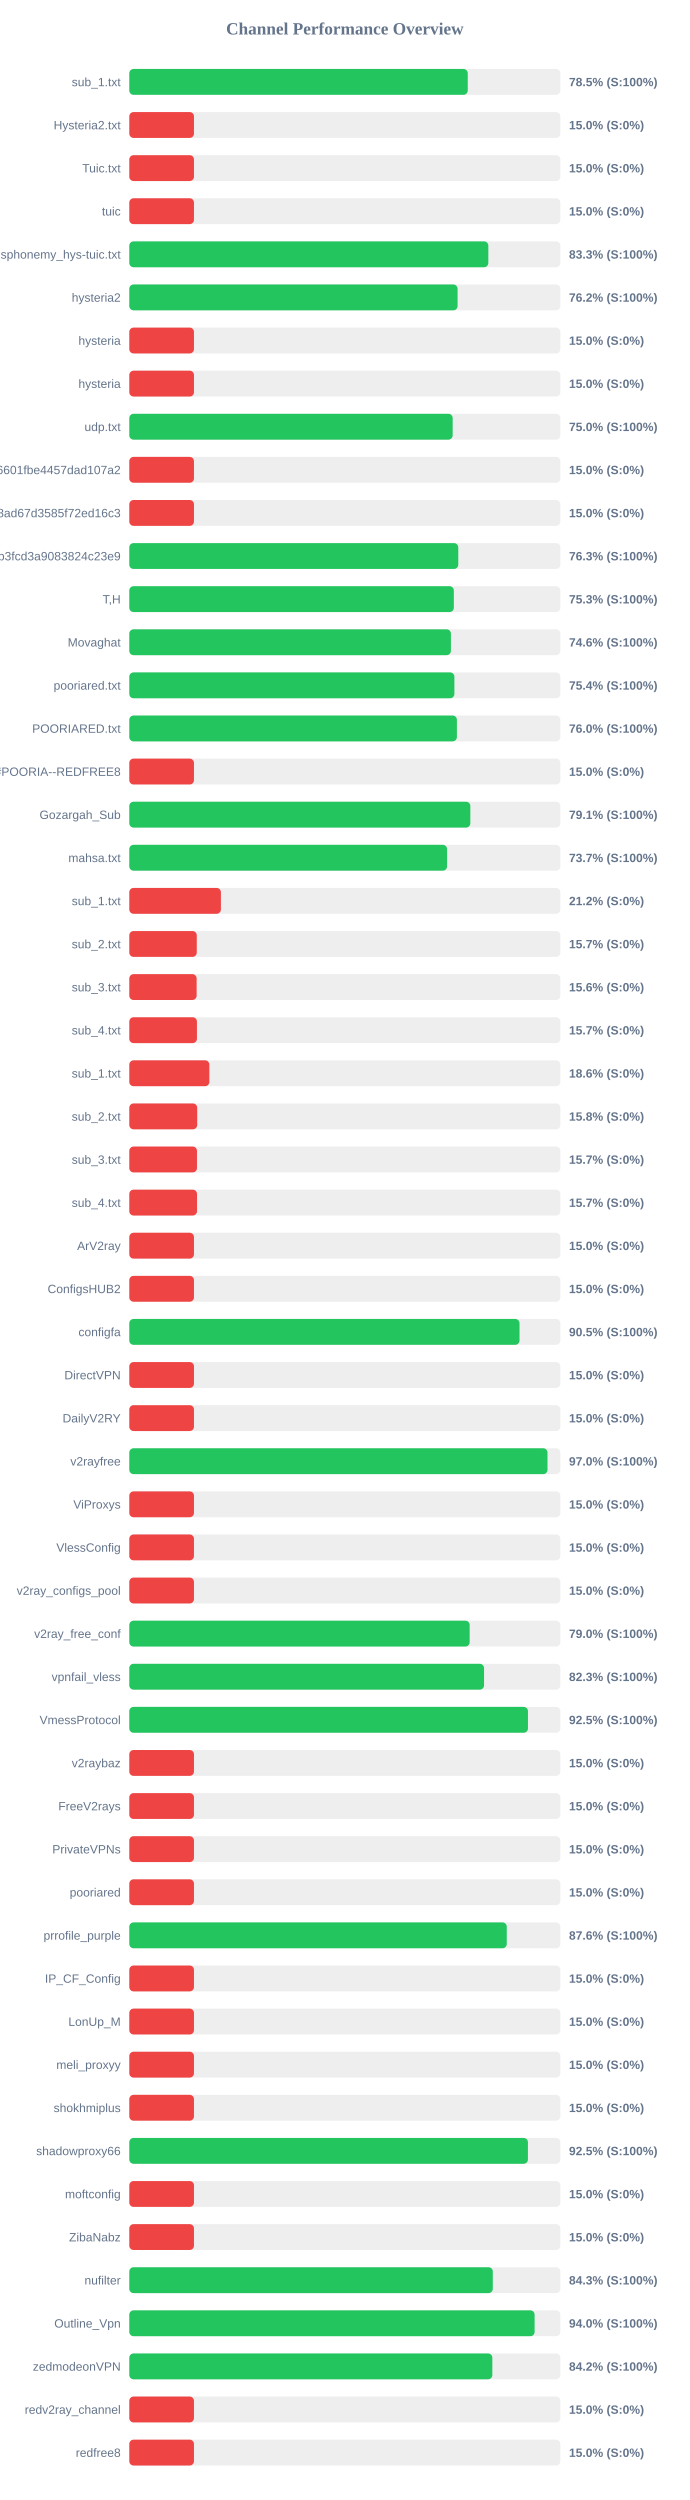
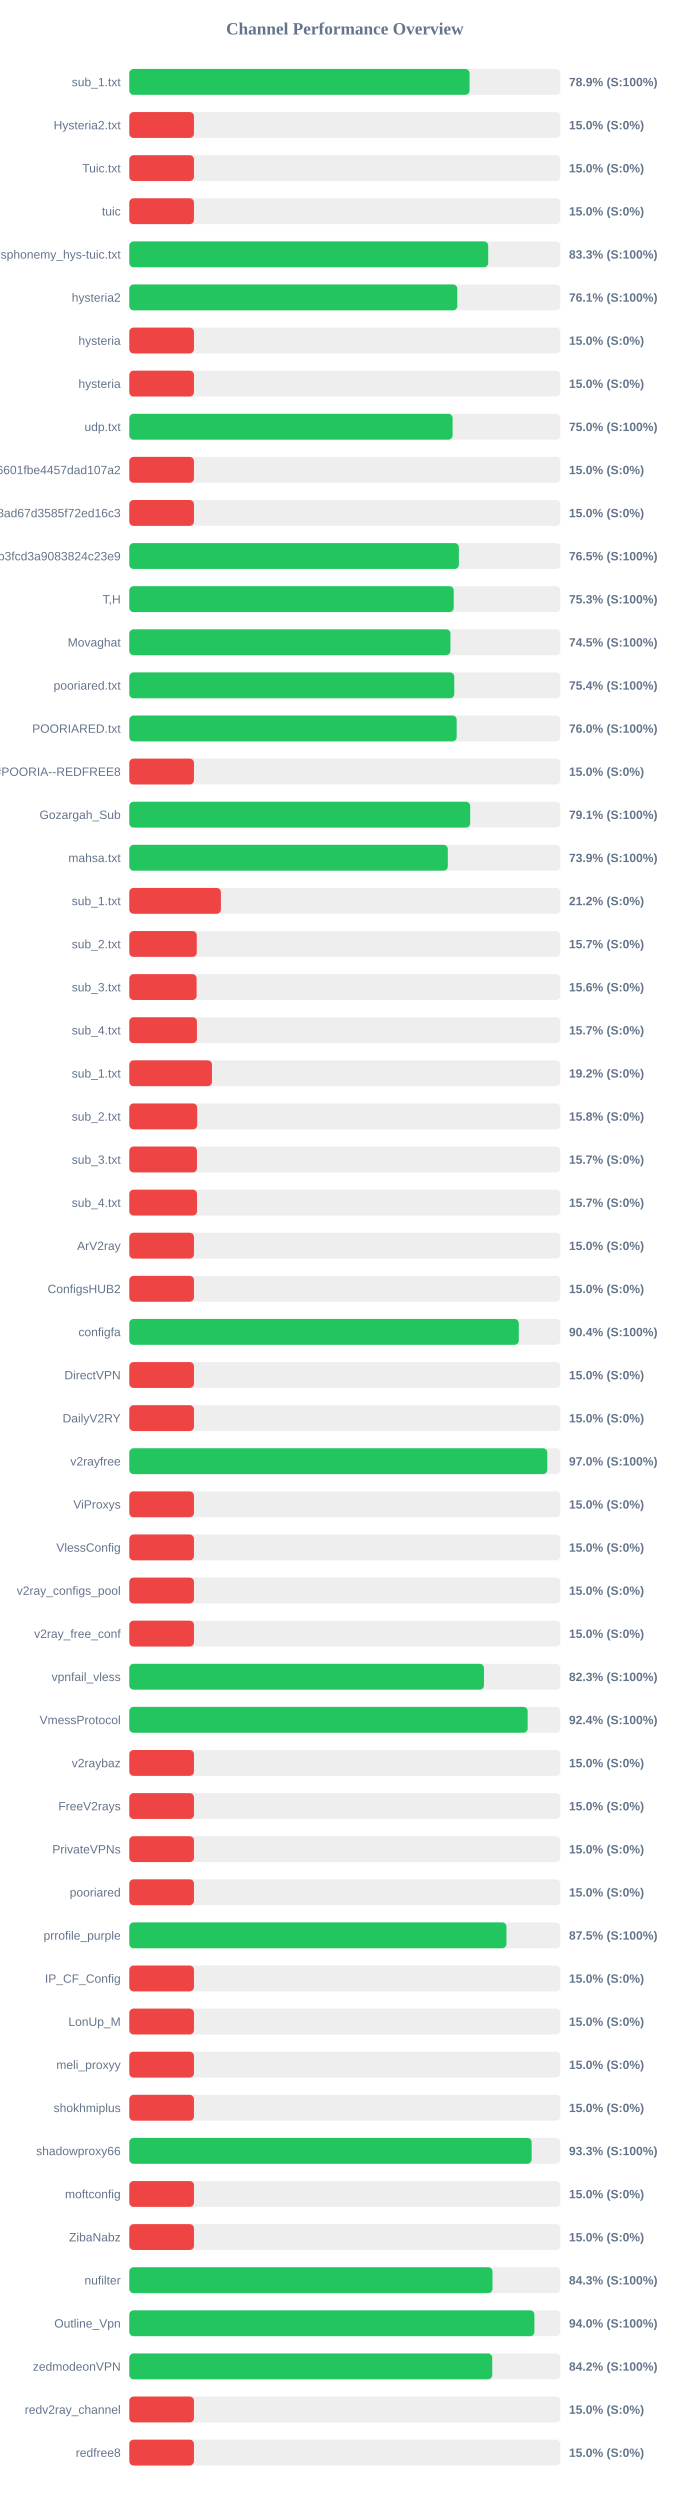
<svg xmlns="http://www.w3.org/2000/svg" width="800" height="2900" version="1.1">
  <style>
        .row { font: 14px Arial; fill: #64748b; }
        .score { font: bold 14px Arial; fill: #64748b; }
    </style>
  <text x="400" y="40" text-anchor="middle" font-size="20px" font-weight="bold" fill="#64748b">Channel Performance Overview</text>
  <rect x="150" y="80" width="500" height="30" fill="#eee" rx="5" />
-   <rect x="150" y="80" width="392.6" height="30" fill="#22c55e" rx="5" />
+   <rect x="150" y="80" width="394.7" height="30" fill="#22c55e" rx="5" />
  <text x="140" y="100" text-anchor="end" class="row">sub_1.txt</text>
-   <text x="660" y="100" text-anchor="start" class="score">78.5% (S:100%)</text>
+   <text x="660" y="100" text-anchor="start" class="score">78.9% (S:100%)</text>
  <rect x="150" y="130" width="500" height="30" fill="#eee" rx="5" />
  <rect x="150" y="130" width="75.0" height="30" fill="#ef4444" rx="5" />
  <text x="140" y="150" text-anchor="end" class="row">Hysteria2.txt</text>
  <text x="660" y="150" text-anchor="start" class="score">15.0% (S:0%)</text>
  <rect x="150" y="180" width="500" height="30" fill="#eee" rx="5" />
  <rect x="150" y="180" width="75.0" height="30" fill="#ef4444" rx="5" />
  <text x="140" y="200" text-anchor="end" class="row">Tuic.txt</text>
  <text x="660" y="200" text-anchor="start" class="score">15.0% (S:0%)</text>
  <rect x="150" y="230" width="500" height="30" fill="#eee" rx="5" />
  <rect x="150" y="230" width="75.0" height="30" fill="#ef4444" rx="5" />
  <text x="140" y="250" text-anchor="end" class="row">tuic</text>
  <text x="660" y="250" text-anchor="start" class="score">15.0% (S:0%)</text>
  <rect x="150" y="280" width="500" height="30" fill="#eee" rx="5" />
-   <rect x="150" y="280" width="416.45" height="30" fill="#22c55e" rx="5" />
+   <rect x="150" y="280" width="416.3" height="30" fill="#22c55e" rx="5" />
  <text x="140" y="300" text-anchor="end" class="row">ndsphonemy_hys-tuic.txt</text>
  <text x="660" y="300" text-anchor="start" class="score">83.3% (S:100%)</text>
  <rect x="150" y="330" width="500" height="30" fill="#eee" rx="5" />
-   <rect x="150" y="330" width="380.8" height="30" fill="#22c55e" rx="5" />
+   <rect x="150" y="330" width="380.45" height="30" fill="#22c55e" rx="5" />
  <text x="140" y="350" text-anchor="end" class="row">hysteria2</text>
-   <text x="660" y="350" text-anchor="start" class="score">76.2% (S:100%)</text>
+   <text x="660" y="350" text-anchor="start" class="score">76.1% (S:100%)</text>
  <rect x="150" y="380" width="500" height="30" fill="#eee" rx="5" />
  <rect x="150" y="380" width="75.0" height="30" fill="#ef4444" rx="5" />
  <text x="140" y="400" text-anchor="end" class="row">hysteria</text>
  <text x="660" y="400" text-anchor="start" class="score">15.0% (S:0%)</text>
  <rect x="150" y="430" width="500" height="30" fill="#eee" rx="5" />
  <rect x="150" y="430" width="75.0" height="30" fill="#ef4444" rx="5" />
  <text x="140" y="450" text-anchor="end" class="row">hysteria</text>
  <text x="660" y="450" text-anchor="start" class="score">15.0% (S:0%)</text>
  <rect x="150" y="480" width="500" height="30" fill="#eee" rx="5" />
-   <rect x="150" y="480" width="375.1" height="30" fill="#22c55e" rx="5" />
+   <rect x="150" y="480" width="375.0" height="30" fill="#22c55e" rx="5" />
  <text x="140" y="500" text-anchor="end" class="row">udp.txt</text>
  <text x="660" y="500" text-anchor="start" class="score">75.0% (S:100%)</text>
  <rect x="150" y="530" width="500" height="30" fill="#eee" rx="5" />
  <rect x="150" y="530" width="75.0" height="30" fill="#ef4444" rx="5" />
  <text x="140" y="550" text-anchor="end" class="row">6ca22ad3b96aa6601fbe4457dad107a2</text>
  <text x="660" y="550" text-anchor="start" class="score">15.0% (S:0%)</text>
  <rect x="150" y="580" width="500" height="30" fill="#eee" rx="5" />
  <rect x="150" y="580" width="75.0" height="30" fill="#ef4444" rx="5" />
  <text x="140" y="600" text-anchor="end" class="row">d2ddf60933dd08ad67d3585f72ed16c3</text>
  <text x="660" y="600" text-anchor="start" class="score">15.0% (S:0%)</text>
  <rect x="150" y="630" width="500" height="30" fill="#eee" rx="5" />
-   <rect x="150" y="630" width="381.6" height="30" fill="#22c55e" rx="5" />
+   <rect x="150" y="630" width="382.3" height="30" fill="#22c55e" rx="5" />
  <text x="140" y="650" text-anchor="end" class="row">subscribe?token=8bc38a0c131e9b3fcd3a9083824c23e9</text>
-   <text x="660" y="650" text-anchor="start" class="score">76.3% (S:100%)</text>
+   <text x="660" y="650" text-anchor="start" class="score">76.5% (S:100%)</text>
  <rect x="150" y="680" width="500" height="30" fill="#eee" rx="5" />
-   <rect x="150" y="680" width="376.45" height="30" fill="#22c55e" rx="5" />
+   <rect x="150" y="680" width="376.3" height="30" fill="#22c55e" rx="5" />
  <text x="140" y="700" text-anchor="end" class="row">T,H</text>
  <text x="660" y="700" text-anchor="start" class="score">75.3% (S:100%)</text>
  <rect x="150" y="730" width="500" height="30" fill="#eee" rx="5" />
-   <rect x="150" y="730" width="373.05" height="30" fill="#22c55e" rx="5" />
+   <rect x="150" y="730" width="372.5" height="30" fill="#22c55e" rx="5" />
  <text x="140" y="750" text-anchor="end" class="row">Movaghat</text>
-   <text x="660" y="750" text-anchor="start" class="score">74.6% (S:100%)</text>
+   <text x="660" y="750" text-anchor="start" class="score">74.5% (S:100%)</text>
  <rect x="150" y="780" width="500" height="30" fill="#eee" rx="5" />
-   <rect x="150" y="780" width="377.1" height="30" fill="#22c55e" rx="5" />
+   <rect x="150" y="780" width="376.95" height="30" fill="#22c55e" rx="5" />
  <text x="140" y="800" text-anchor="end" class="row">pooriared.txt</text>
  <text x="660" y="800" text-anchor="start" class="score">75.4% (S:100%)</text>
  <rect x="150" y="830" width="500" height="30" fill="#eee" rx="5" />
-   <rect x="150" y="830" width="380.0" height="30" fill="#22c55e" rx="5" />
+   <rect x="150" y="830" width="379.75" height="30" fill="#22c55e" rx="5" />
  <text x="140" y="850" text-anchor="end" class="row">POORIARED.txt</text>
  <text x="660" y="850" text-anchor="start" class="score">76.0% (S:100%)</text>
  <rect x="150" y="880" width="500" height="30" fill="#eee" rx="5" />
  <rect x="150" y="880" width="75.0" height="30" fill="#ef4444" rx="5" />
  <text x="140" y="900" text-anchor="end" class="row">POORIA--REDFREE8.txt#POORIA--REDFREE8</text>
  <text x="660" y="900" text-anchor="start" class="score">15.0% (S:0%)</text>
  <rect x="150" y="930" width="500" height="30" fill="#eee" rx="5" />
-   <rect x="150" y="930" width="395.6" height="30" fill="#22c55e" rx="5" />
+   <rect x="150" y="930" width="395.4" height="30" fill="#22c55e" rx="5" />
  <text x="140" y="950" text-anchor="end" class="row">Gozargah_Sub</text>
  <text x="660" y="950" text-anchor="start" class="score">79.1% (S:100%)</text>
  <rect x="150" y="980" width="500" height="30" fill="#eee" rx="5" />
-   <rect x="150" y="980" width="368.6" height="30" fill="#22c55e" rx="5" />
+   <rect x="150" y="980" width="369.45" height="30" fill="#22c55e" rx="5" />
  <text x="140" y="1000" text-anchor="end" class="row">mahsa.txt</text>
-   <text x="660" y="1000" text-anchor="start" class="score">73.7% (S:100%)</text>
+   <text x="660" y="1000" text-anchor="start" class="score">73.9% (S:100%)</text>
  <rect x="150" y="1030" width="500" height="30" fill="#eee" rx="5" />
  <rect x="150" y="1030" width="106.25" height="30" fill="#ef4444" rx="5" />
  <text x="140" y="1050" text-anchor="end" class="row">sub_1.txt</text>
  <text x="660" y="1050" text-anchor="start" class="score">21.2% (S:0%)</text>
  <rect x="150" y="1080" width="500" height="30" fill="#eee" rx="5" />
  <rect x="150" y="1080" width="78.25" height="30" fill="#ef4444" rx="5" />
  <text x="140" y="1100" text-anchor="end" class="row">sub_2.txt</text>
  <text x="660" y="1100" text-anchor="start" class="score">15.7% (S:0%)</text>
  <rect x="150" y="1130" width="500" height="30" fill="#eee" rx="5" />
  <rect x="150" y="1130" width="78.1" height="30" fill="#ef4444" rx="5" />
  <text x="140" y="1150" text-anchor="end" class="row">sub_3.txt</text>
  <text x="660" y="1150" text-anchor="start" class="score">15.6% (S:0%)</text>
  <rect x="150" y="1180" width="500" height="30" fill="#eee" rx="5" />
  <rect x="150" y="1180" width="78.45" height="30" fill="#ef4444" rx="5" />
  <text x="140" y="1200" text-anchor="end" class="row">sub_4.txt</text>
  <text x="660" y="1200" text-anchor="start" class="score">15.7% (S:0%)</text>
  <rect x="150" y="1230" width="500" height="30" fill="#eee" rx="5" />
-   <rect x="150" y="1230" width="92.85" height="30" fill="#ef4444" rx="5" />
+   <rect x="150" y="1230" width="95.85" height="30" fill="#ef4444" rx="5" />
  <text x="140" y="1250" text-anchor="end" class="row">sub_1.txt</text>
-   <text x="660" y="1250" text-anchor="start" class="score">18.6% (S:0%)</text>
+   <text x="660" y="1250" text-anchor="start" class="score">19.2% (S:0%)</text>
  <rect x="150" y="1280" width="500" height="30" fill="#eee" rx="5" />
  <rect x="150" y="1280" width="78.75" height="30" fill="#ef4444" rx="5" />
  <text x="140" y="1300" text-anchor="end" class="row">sub_2.txt</text>
  <text x="660" y="1300" text-anchor="start" class="score">15.8% (S:0%)</text>
  <rect x="150" y="1330" width="500" height="30" fill="#eee" rx="5" />
  <rect x="150" y="1330" width="78.5" height="30" fill="#ef4444" rx="5" />
  <text x="140" y="1350" text-anchor="end" class="row">sub_3.txt</text>
  <text x="660" y="1350" text-anchor="start" class="score">15.7% (S:0%)</text>
  <rect x="150" y="1380" width="500" height="30" fill="#eee" rx="5" />
  <rect x="150" y="1380" width="78.55" height="30" fill="#ef4444" rx="5" />
  <text x="140" y="1400" text-anchor="end" class="row">sub_4.txt</text>
  <text x="660" y="1400" text-anchor="start" class="score">15.7% (S:0%)</text>
  <rect x="150" y="1430" width="500" height="30" fill="#eee" rx="5" />
  <rect x="150" y="1430" width="75.0" height="30" fill="#ef4444" rx="5" />
  <text x="140" y="1450" text-anchor="end" class="row">ArV2ray</text>
  <text x="660" y="1450" text-anchor="start" class="score">15.0% (S:0%)</text>
  <rect x="150" y="1480" width="500" height="30" fill="#eee" rx="5" />
  <rect x="150" y="1480" width="75.0" height="30" fill="#ef4444" rx="5" />
  <text x="140" y="1500" text-anchor="end" class="row">ConfigsHUB2</text>
  <text x="660" y="1500" text-anchor="start" class="score">15.0% (S:0%)</text>
  <rect x="150" y="1530" width="500" height="30" fill="#eee" rx="5" />
-   <rect x="150" y="1530" width="452.65" height="30" fill="#22c55e" rx="5" />
+   <rect x="150" y="1530" width="451.8" height="30" fill="#22c55e" rx="5" />
  <text x="140" y="1550" text-anchor="end" class="row">configfa</text>
-   <text x="660" y="1550" text-anchor="start" class="score">90.5% (S:100%)</text>
+   <text x="660" y="1550" text-anchor="start" class="score">90.4% (S:100%)</text>
  <rect x="150" y="1580" width="500" height="30" fill="#eee" rx="5" />
  <rect x="150" y="1580" width="75.0" height="30" fill="#ef4444" rx="5" />
  <text x="140" y="1600" text-anchor="end" class="row">DirectVPN</text>
  <text x="660" y="1600" text-anchor="start" class="score">15.0% (S:0%)</text>
  <rect x="150" y="1630" width="500" height="30" fill="#eee" rx="5" />
  <rect x="150" y="1630" width="75.0" height="30" fill="#ef4444" rx="5" />
  <text x="140" y="1650" text-anchor="end" class="row">DailyV2RY</text>
  <text x="660" y="1650" text-anchor="start" class="score">15.0% (S:0%)</text>
  <rect x="150" y="1680" width="500" height="30" fill="#eee" rx="5" />
-   <rect x="150" y="1680" width="485.1" height="30" fill="#22c55e" rx="5" />
+   <rect x="150" y="1680" width="484.85" height="30" fill="#22c55e" rx="5" />
  <text x="140" y="1700" text-anchor="end" class="row">v2rayfree</text>
  <text x="660" y="1700" text-anchor="start" class="score">97.0% (S:100%)</text>
  <rect x="150" y="1730" width="500" height="30" fill="#eee" rx="5" />
  <rect x="150" y="1730" width="75.0" height="30" fill="#ef4444" rx="5" />
  <text x="140" y="1750" text-anchor="end" class="row">ViProxys</text>
  <text x="660" y="1750" text-anchor="start" class="score">15.0% (S:0%)</text>
  <rect x="150" y="1780" width="500" height="30" fill="#eee" rx="5" />
  <rect x="150" y="1780" width="75.0" height="30" fill="#ef4444" rx="5" />
  <text x="140" y="1800" text-anchor="end" class="row">VlessConfig</text>
  <text x="660" y="1800" text-anchor="start" class="score">15.0% (S:0%)</text>
  <rect x="150" y="1830" width="500" height="30" fill="#eee" rx="5" />
  <rect x="150" y="1830" width="75.0" height="30" fill="#ef4444" rx="5" />
  <text x="140" y="1850" text-anchor="end" class="row">v2ray_configs_pool</text>
  <text x="660" y="1850" text-anchor="start" class="score">15.0% (S:0%)</text>
  <rect x="150" y="1880" width="500" height="30" fill="#eee" rx="5" />
-   <rect x="150" y="1880" width="394.8" height="30" fill="#22c55e" rx="5" />
+   <rect x="150" y="1880" width="75.0" height="30" fill="#ef4444" rx="5" />
  <text x="140" y="1900" text-anchor="end" class="row">v2ray_free_conf</text>
-   <text x="660" y="1900" text-anchor="start" class="score">79.0% (S:100%)</text>
+   <text x="660" y="1900" text-anchor="start" class="score">15.0% (S:0%)</text>
  <rect x="150" y="1930" width="500" height="30" fill="#eee" rx="5" />
-   <rect x="150" y="1930" width="411.5" height="30" fill="#22c55e" rx="5" />
+   <rect x="150" y="1930" width="411.4" height="30" fill="#22c55e" rx="5" />
  <text x="140" y="1950" text-anchor="end" class="row">vpnfail_vless</text>
  <text x="660" y="1950" text-anchor="start" class="score">82.3% (S:100%)</text>
  <rect x="150" y="1980" width="500" height="30" fill="#eee" rx="5" />
-   <rect x="150" y="1980" width="462.45" height="30" fill="#22c55e" rx="5" />
+   <rect x="150" y="1980" width="462.1" height="30" fill="#22c55e" rx="5" />
  <text x="140" y="2000" text-anchor="end" class="row">VmessProtocol</text>
-   <text x="660" y="2000" text-anchor="start" class="score">92.5% (S:100%)</text>
+   <text x="660" y="2000" text-anchor="start" class="score">92.4% (S:100%)</text>
  <rect x="150" y="2030" width="500" height="30" fill="#eee" rx="5" />
  <rect x="150" y="2030" width="75.0" height="30" fill="#ef4444" rx="5" />
  <text x="140" y="2050" text-anchor="end" class="row">v2raybaz</text>
  <text x="660" y="2050" text-anchor="start" class="score">15.0% (S:0%)</text>
  <rect x="150" y="2080" width="500" height="30" fill="#eee" rx="5" />
  <rect x="150" y="2080" width="75.0" height="30" fill="#ef4444" rx="5" />
  <text x="140" y="2100" text-anchor="end" class="row">FreeV2rays</text>
  <text x="660" y="2100" text-anchor="start" class="score">15.0% (S:0%)</text>
  <rect x="150" y="2130" width="500" height="30" fill="#eee" rx="5" />
  <rect x="150" y="2130" width="75.0" height="30" fill="#ef4444" rx="5" />
  <text x="140" y="2150" text-anchor="end" class="row">PrivateVPNs</text>
  <text x="660" y="2150" text-anchor="start" class="score">15.0% (S:0%)</text>
  <rect x="150" y="2180" width="500" height="30" fill="#eee" rx="5" />
  <rect x="150" y="2180" width="75.0" height="30" fill="#ef4444" rx="5" />
  <text x="140" y="2200" text-anchor="end" class="row">pooriared</text>
  <text x="660" y="2200" text-anchor="start" class="score">15.0% (S:0%)</text>
  <rect x="150" y="2230" width="500" height="30" fill="#eee" rx="5" />
-   <rect x="150" y="2230" width="437.85" height="30" fill="#22c55e" rx="5" />
+   <rect x="150" y="2230" width="437.5" height="30" fill="#22c55e" rx="5" />
  <text x="140" y="2250" text-anchor="end" class="row">prrofile_purple</text>
-   <text x="660" y="2250" text-anchor="start" class="score">87.6% (S:100%)</text>
+   <text x="660" y="2250" text-anchor="start" class="score">87.5% (S:100%)</text>
  <rect x="150" y="2280" width="500" height="30" fill="#eee" rx="5" />
  <rect x="150" y="2280" width="75.0" height="30" fill="#ef4444" rx="5" />
  <text x="140" y="2300" text-anchor="end" class="row">IP_CF_Config</text>
  <text x="660" y="2300" text-anchor="start" class="score">15.0% (S:0%)</text>
  <rect x="150" y="2330" width="500" height="30" fill="#eee" rx="5" />
  <rect x="150" y="2330" width="75.0" height="30" fill="#ef4444" rx="5" />
  <text x="140" y="2350" text-anchor="end" class="row">LonUp_M</text>
  <text x="660" y="2350" text-anchor="start" class="score">15.0% (S:0%)</text>
  <rect x="150" y="2380" width="500" height="30" fill="#eee" rx="5" />
  <rect x="150" y="2380" width="75.0" height="30" fill="#ef4444" rx="5" />
  <text x="140" y="2400" text-anchor="end" class="row">meli_proxyy</text>
  <text x="660" y="2400" text-anchor="start" class="score">15.0% (S:0%)</text>
  <rect x="150" y="2430" width="500" height="30" fill="#eee" rx="5" />
  <rect x="150" y="2430" width="75.0" height="30" fill="#ef4444" rx="5" />
  <text x="140" y="2450" text-anchor="end" class="row">shokhmiplus</text>
  <text x="660" y="2450" text-anchor="start" class="score">15.0% (S:0%)</text>
  <rect x="150" y="2480" width="500" height="30" fill="#eee" rx="5" />
-   <rect x="150" y="2480" width="462.4" height="30" fill="#22c55e" rx="5" />
+   <rect x="150" y="2480" width="466.7" height="30" fill="#22c55e" rx="5" />
  <text x="140" y="2500" text-anchor="end" class="row">shadowproxy66</text>
-   <text x="660" y="2500" text-anchor="start" class="score">92.5% (S:100%)</text>
+   <text x="660" y="2500" text-anchor="start" class="score">93.3% (S:100%)</text>
  <rect x="150" y="2530" width="500" height="30" fill="#eee" rx="5" />
  <rect x="150" y="2530" width="75.0" height="30" fill="#ef4444" rx="5" />
  <text x="140" y="2550" text-anchor="end" class="row">moftconfig</text>
  <text x="660" y="2550" text-anchor="start" class="score">15.0% (S:0%)</text>
  <rect x="150" y="2580" width="500" height="30" fill="#eee" rx="5" />
  <rect x="150" y="2580" width="75.0" height="30" fill="#ef4444" rx="5" />
  <text x="140" y="2600" text-anchor="end" class="row">ZibaNabz</text>
  <text x="660" y="2600" text-anchor="start" class="score">15.0% (S:0%)</text>
  <rect x="150" y="2630" width="500" height="30" fill="#eee" rx="5" />
-   <rect x="150" y="2630" width="421.65" height="30" fill="#22c55e" rx="5" />
+   <rect x="150" y="2630" width="421.3" height="30" fill="#22c55e" rx="5" />
  <text x="140" y="2650" text-anchor="end" class="row">nufilter</text>
  <text x="660" y="2650" text-anchor="start" class="score">84.3% (S:100%)</text>
  <rect x="150" y="2680" width="500" height="30" fill="#eee" rx="5" />
-   <rect x="150" y="2680" width="470.15" height="30" fill="#22c55e" rx="5" />
+   <rect x="150" y="2680" width="469.9" height="30" fill="#22c55e" rx="5" />
  <text x="140" y="2700" text-anchor="end" class="row">Outline_Vpn</text>
  <text x="660" y="2700" text-anchor="start" class="score">94.0% (S:100%)</text>
  <rect x="150" y="2730" width="500" height="30" fill="#eee" rx="5" />
-   <rect x="150" y="2730" width="421.1" height="30" fill="#22c55e" rx="5" />
+   <rect x="150" y="2730" width="421.0" height="30" fill="#22c55e" rx="5" />
  <text x="140" y="2750" text-anchor="end" class="row">zedmodeonVPN</text>
  <text x="660" y="2750" text-anchor="start" class="score">84.2% (S:100%)</text>
  <rect x="150" y="2780" width="500" height="30" fill="#eee" rx="5" />
  <rect x="150" y="2780" width="75.0" height="30" fill="#ef4444" rx="5" />
  <text x="140" y="2800" text-anchor="end" class="row">redv2ray_channel</text>
  <text x="660" y="2800" text-anchor="start" class="score">15.0% (S:0%)</text>
  <rect x="150" y="2830" width="500" height="30" fill="#eee" rx="5" />
  <rect x="150" y="2830" width="75.0" height="30" fill="#ef4444" rx="5" />
  <text x="140" y="2850" text-anchor="end" class="row">redfree8</text>
  <text x="660" y="2850" text-anchor="start" class="score">15.0% (S:0%)</text>
</svg>
